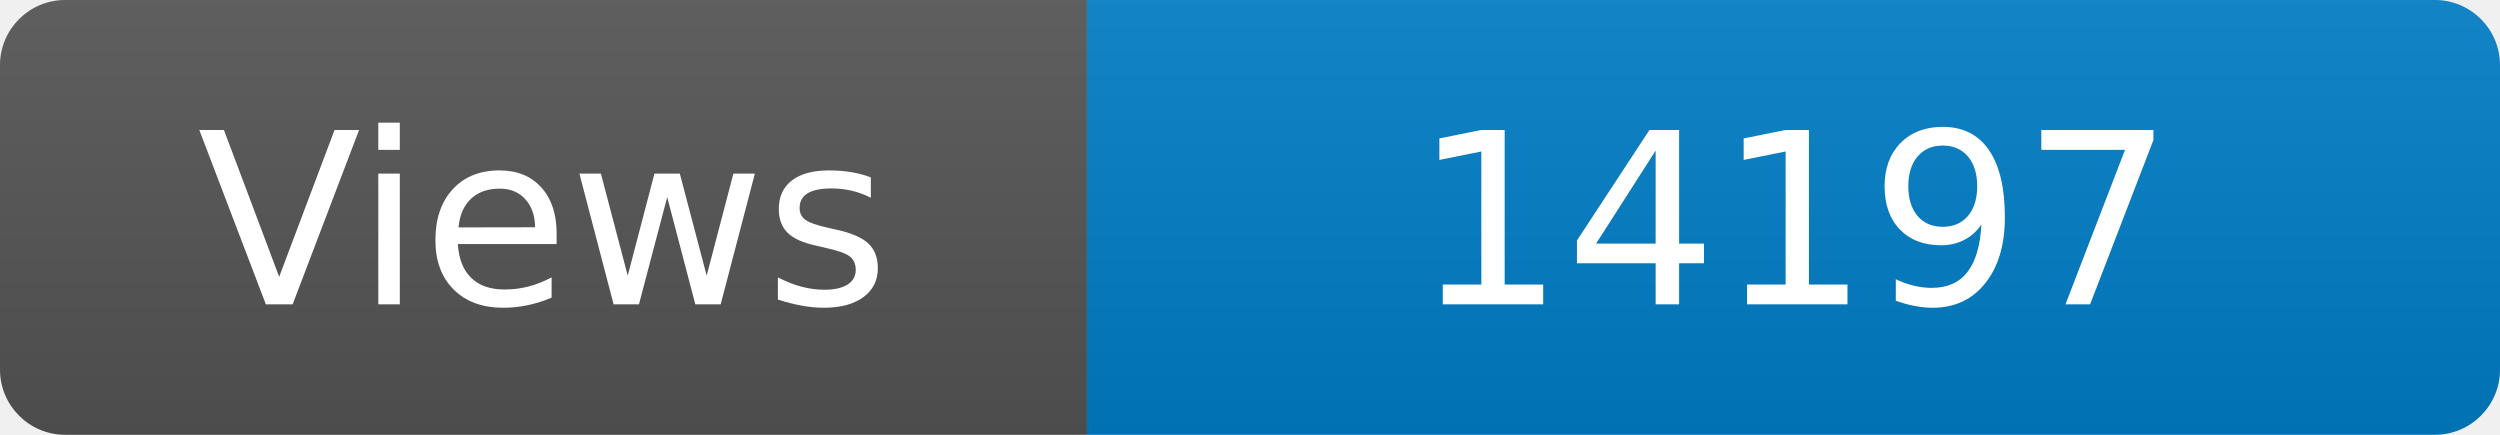
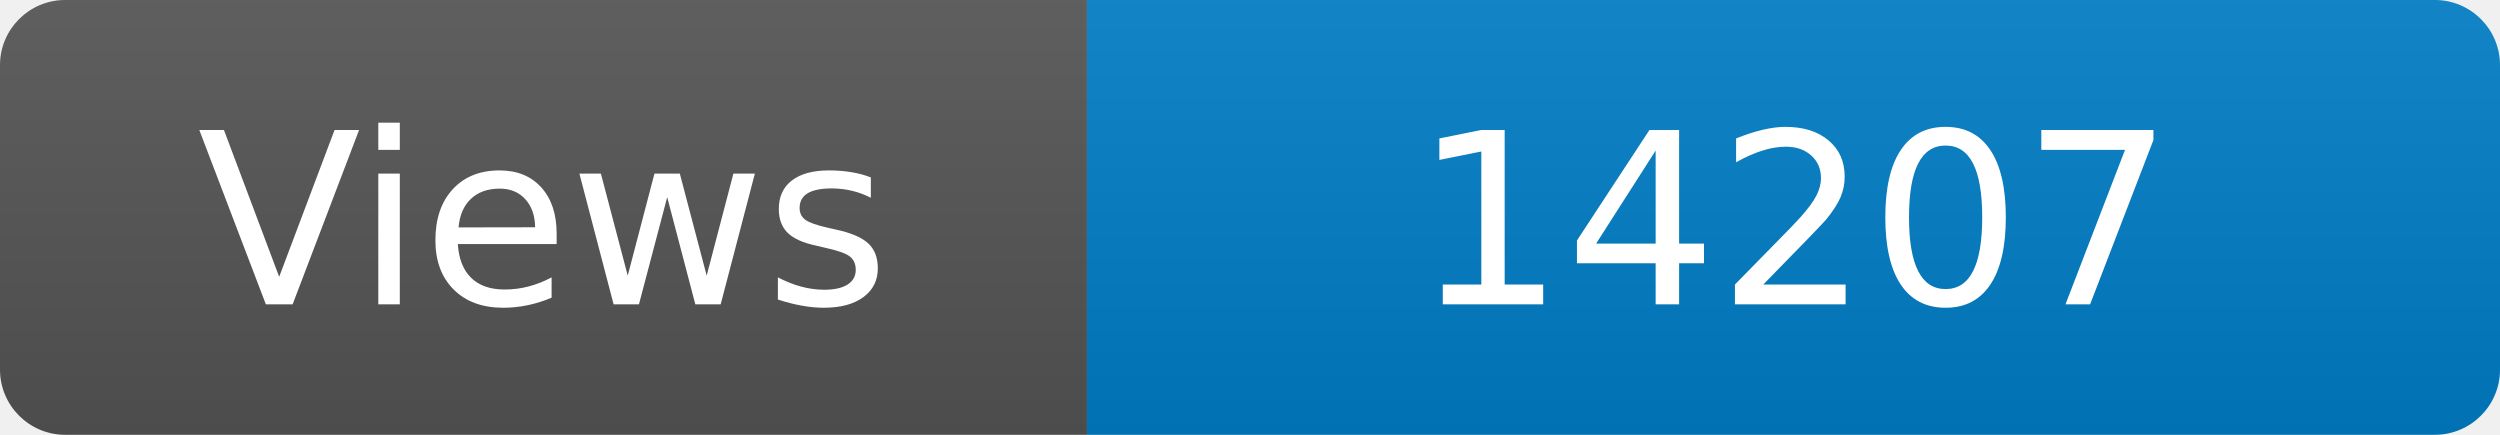
<svg xmlns="http://www.w3.org/2000/svg" width="115" height="20" role="img" aria-label="Maintained?: yes">
  <linearGradient id="s" x2="0" y2="100%">
    <stop offset="0" stop-color="#bbb" stop-opacity=".1" />
    <stop offset="1" stop-opacity=".1" />
  </linearGradient>
  <clipPath id="r">
    <rect width="115" height="20" rx="3" fill="#fff" />
  </clipPath>
  <g clip-path="url(#r)">
    <rect width="50" height="20" fill="#555" />
    <rect x="50" width="160" height="20" fill="#007ec6" />
    <rect width="115" height="20" fill="url(#s)" />
  </g>
  <g fill="#fff" text-anchor="middle" font-family="Verdana,Geneva,DejaVu Sans,sans-serif" font-size="110">
    <text x="250" y="140" transform="scale(.1)" fill="#fff">Views</text>
-     <text x="825" y="140" transform="scale(.1)" fill="#fff">14197</text>
+     <text x="825" y="140" transform="scale(.1)" fill="#fff">14207</text>
  </g>
</svg>
